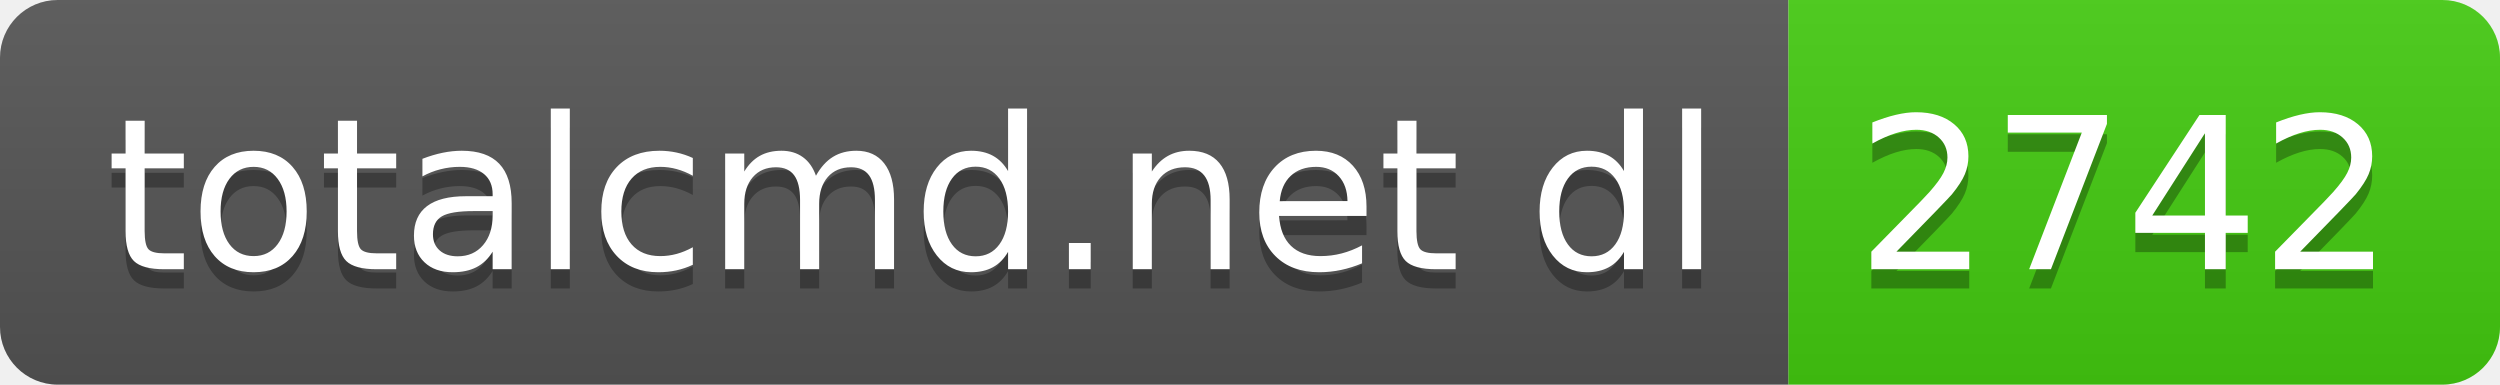
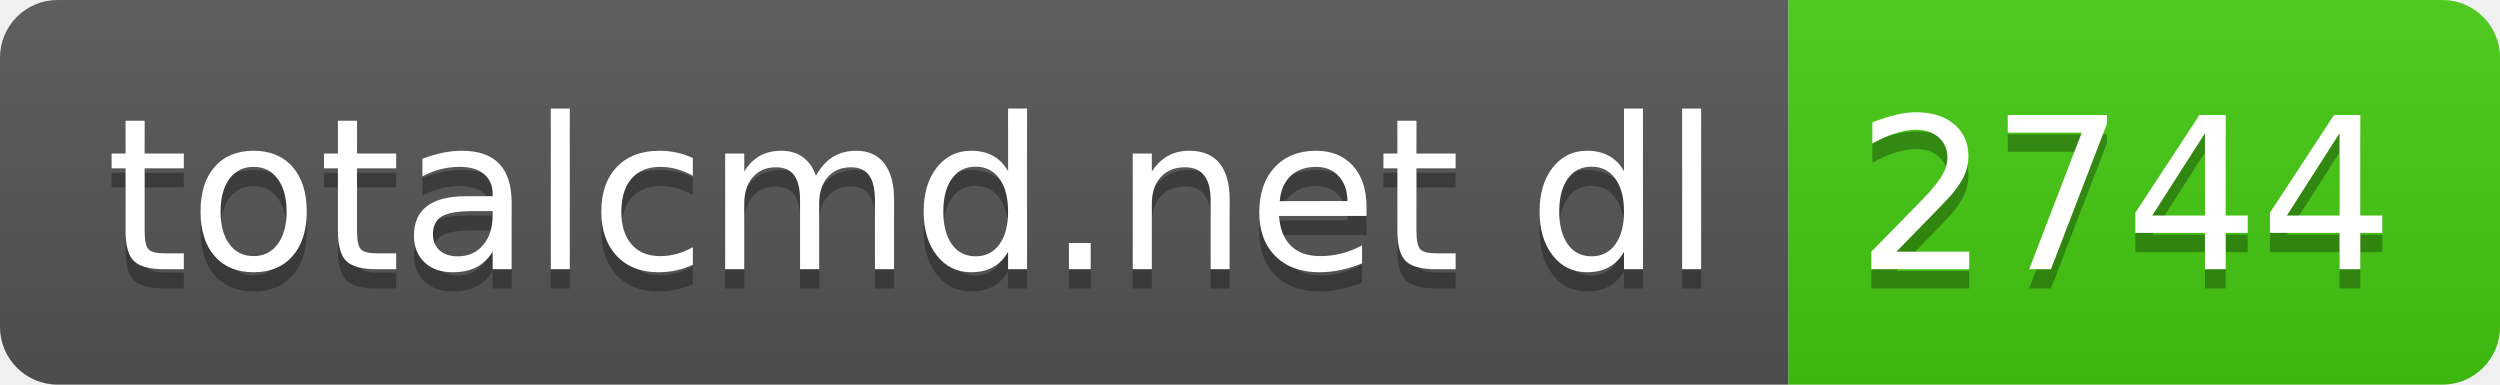
- <svg xmlns="http://www.w3.org/2000/svg" width="130" height="20" role="img" aria-label="totalcmd.net dl: 2742">
+ <svg xmlns="http://www.w3.org/2000/svg" width="130" height="20" role="img" aria-label="totalcmd.net dl: 2744">
  <linearGradient id="s" x2="0" y2="100%">
    <stop offset="0" stop-color="#bbb" stop-opacity=".1" />
    <stop offset="1" stop-opacity=".1" />
  </linearGradient>
  <clipPath id="r">
    <rect width="130" height="20" rx="3" fill="#fff" />
  </clipPath>
  <g clip-path="url(#r)">
    <rect width="93" height="20" fill="#555" />
    <rect x="93" width="37" height="20" fill="#4c1" />
    <rect width="130" height="20" fill="url(#s)" />
  </g>
  <g fill="#fff" text-anchor="middle" font-family="Verdana,Geneva,DejaVu Sans,sans-serif" text-rendering="geometricPrecision" font-size="110">
    <text aria-hidden="true" x="475" y="150" fill="#010101" fill-opacity=".3" transform="scale(.1)" textLength="830">totalcmd.net dl</text>
    <text x="475" y="140" transform="scale(.1)" fill="#fff" textLength="830">totalcmd.net dl</text>
-     <text aria-hidden="true" x="1105" y="150" fill="#010101" fill-opacity=".3" transform="scale(.1)" textLength="270">2742</text>
-     <text x="1105" y="140" transform="scale(.1)" fill="#fff" textLength="270">2742</text>
+     <text aria-hidden="true" x="1105" y="150" fill="#010101" fill-opacity=".3" transform="scale(.1)" textLength="270">2744</text>
+     <text x="1105" y="140" transform="scale(.1)" fill="#fff" textLength="270">2744</text>
  </g>
</svg>
